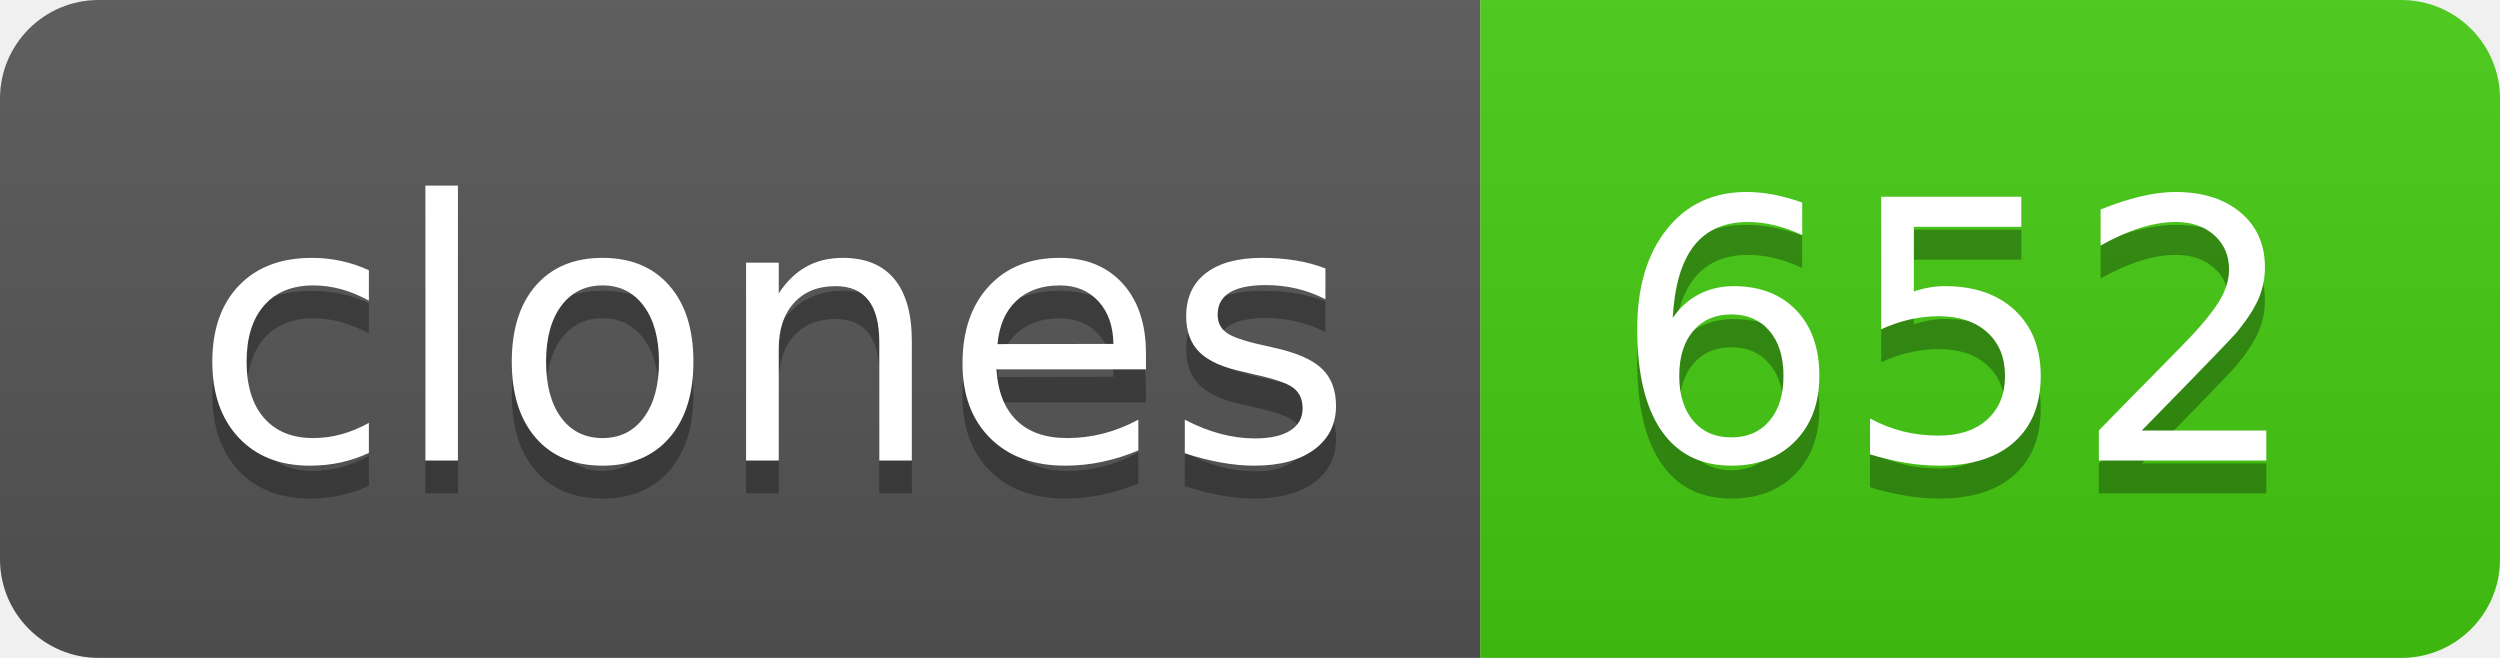
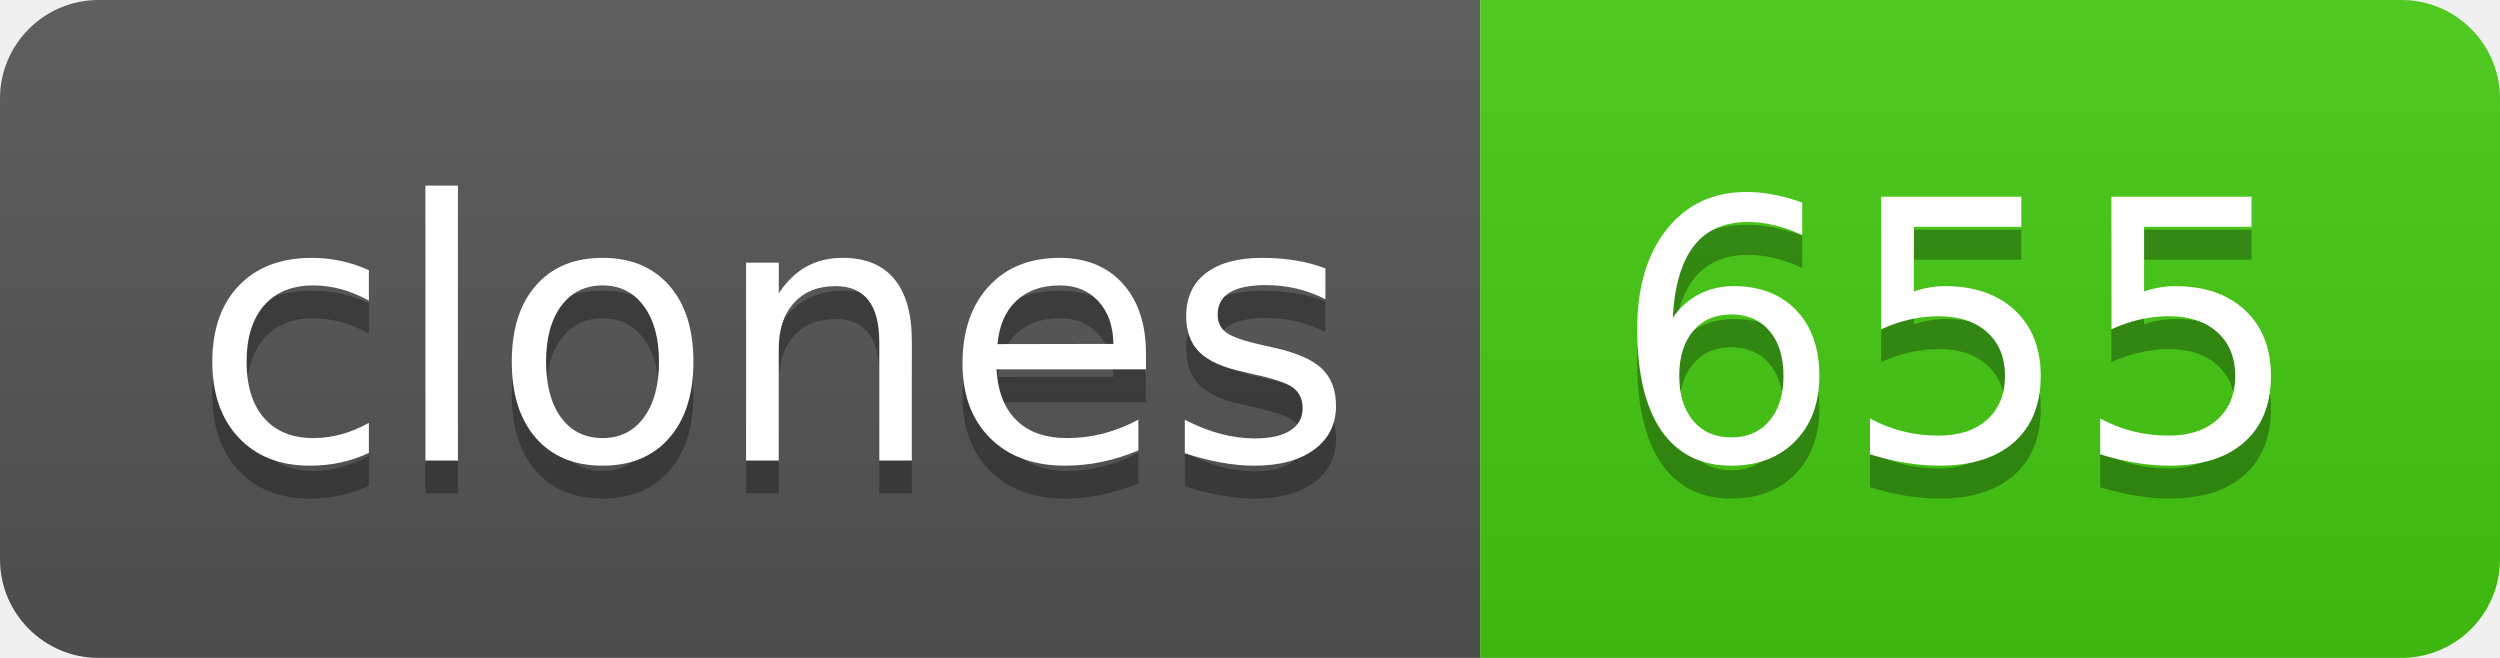
- <svg xmlns="http://www.w3.org/2000/svg" width="76" height="20" role="img" aria-label="clones: 652">
+ <svg xmlns="http://www.w3.org/2000/svg" width="76" height="20" role="img" aria-label="clones: 655">
  <linearGradient id="s" x2="0" y2="100%">
    <stop offset="0" stop-color="#bbb" stop-opacity=".1" />
    <stop offset="1" stop-opacity=".1" />
  </linearGradient>
  <clipPath id="r">
    <rect width="76" height="20" rx="3" fill="#fff" />
  </clipPath>
  <g clip-path="url(#r)">
    <rect width="45" height="20" fill="#555" />
    <rect x="45" width="31" height="20" fill="#4c1" />
    <rect width="76" height="20" fill="url(#s)" />
  </g>
  <g fill="#fff" text-anchor="middle" font-family="Verdana,Geneva,DejaVu Sans,sans-serif" text-rendering="geometricPrecision" font-size="110">
    <text aria-hidden="true" x="235" y="150" fill="#010101" fill-opacity=".3" transform="scale(.1)" textLength="350">clones</text>
    <text x="235" y="140" transform="scale(.1)" fill="#fff" textLength="350">clones</text>
-     <text aria-hidden="true" x="595" y="150" fill="#010101" fill-opacity=".3" transform="scale(.1)" textLength="210">652</text>
-     <text x="595" y="140" transform="scale(.1)" fill="#fff" textLength="210">652</text>
+     <text aria-hidden="true" x="595" y="150" fill="#010101" fill-opacity=".3" transform="scale(.1)" textLength="210">655</text>
+     <text x="595" y="140" transform="scale(.1)" fill="#fff" textLength="210">655</text>
  </g>
</svg>
